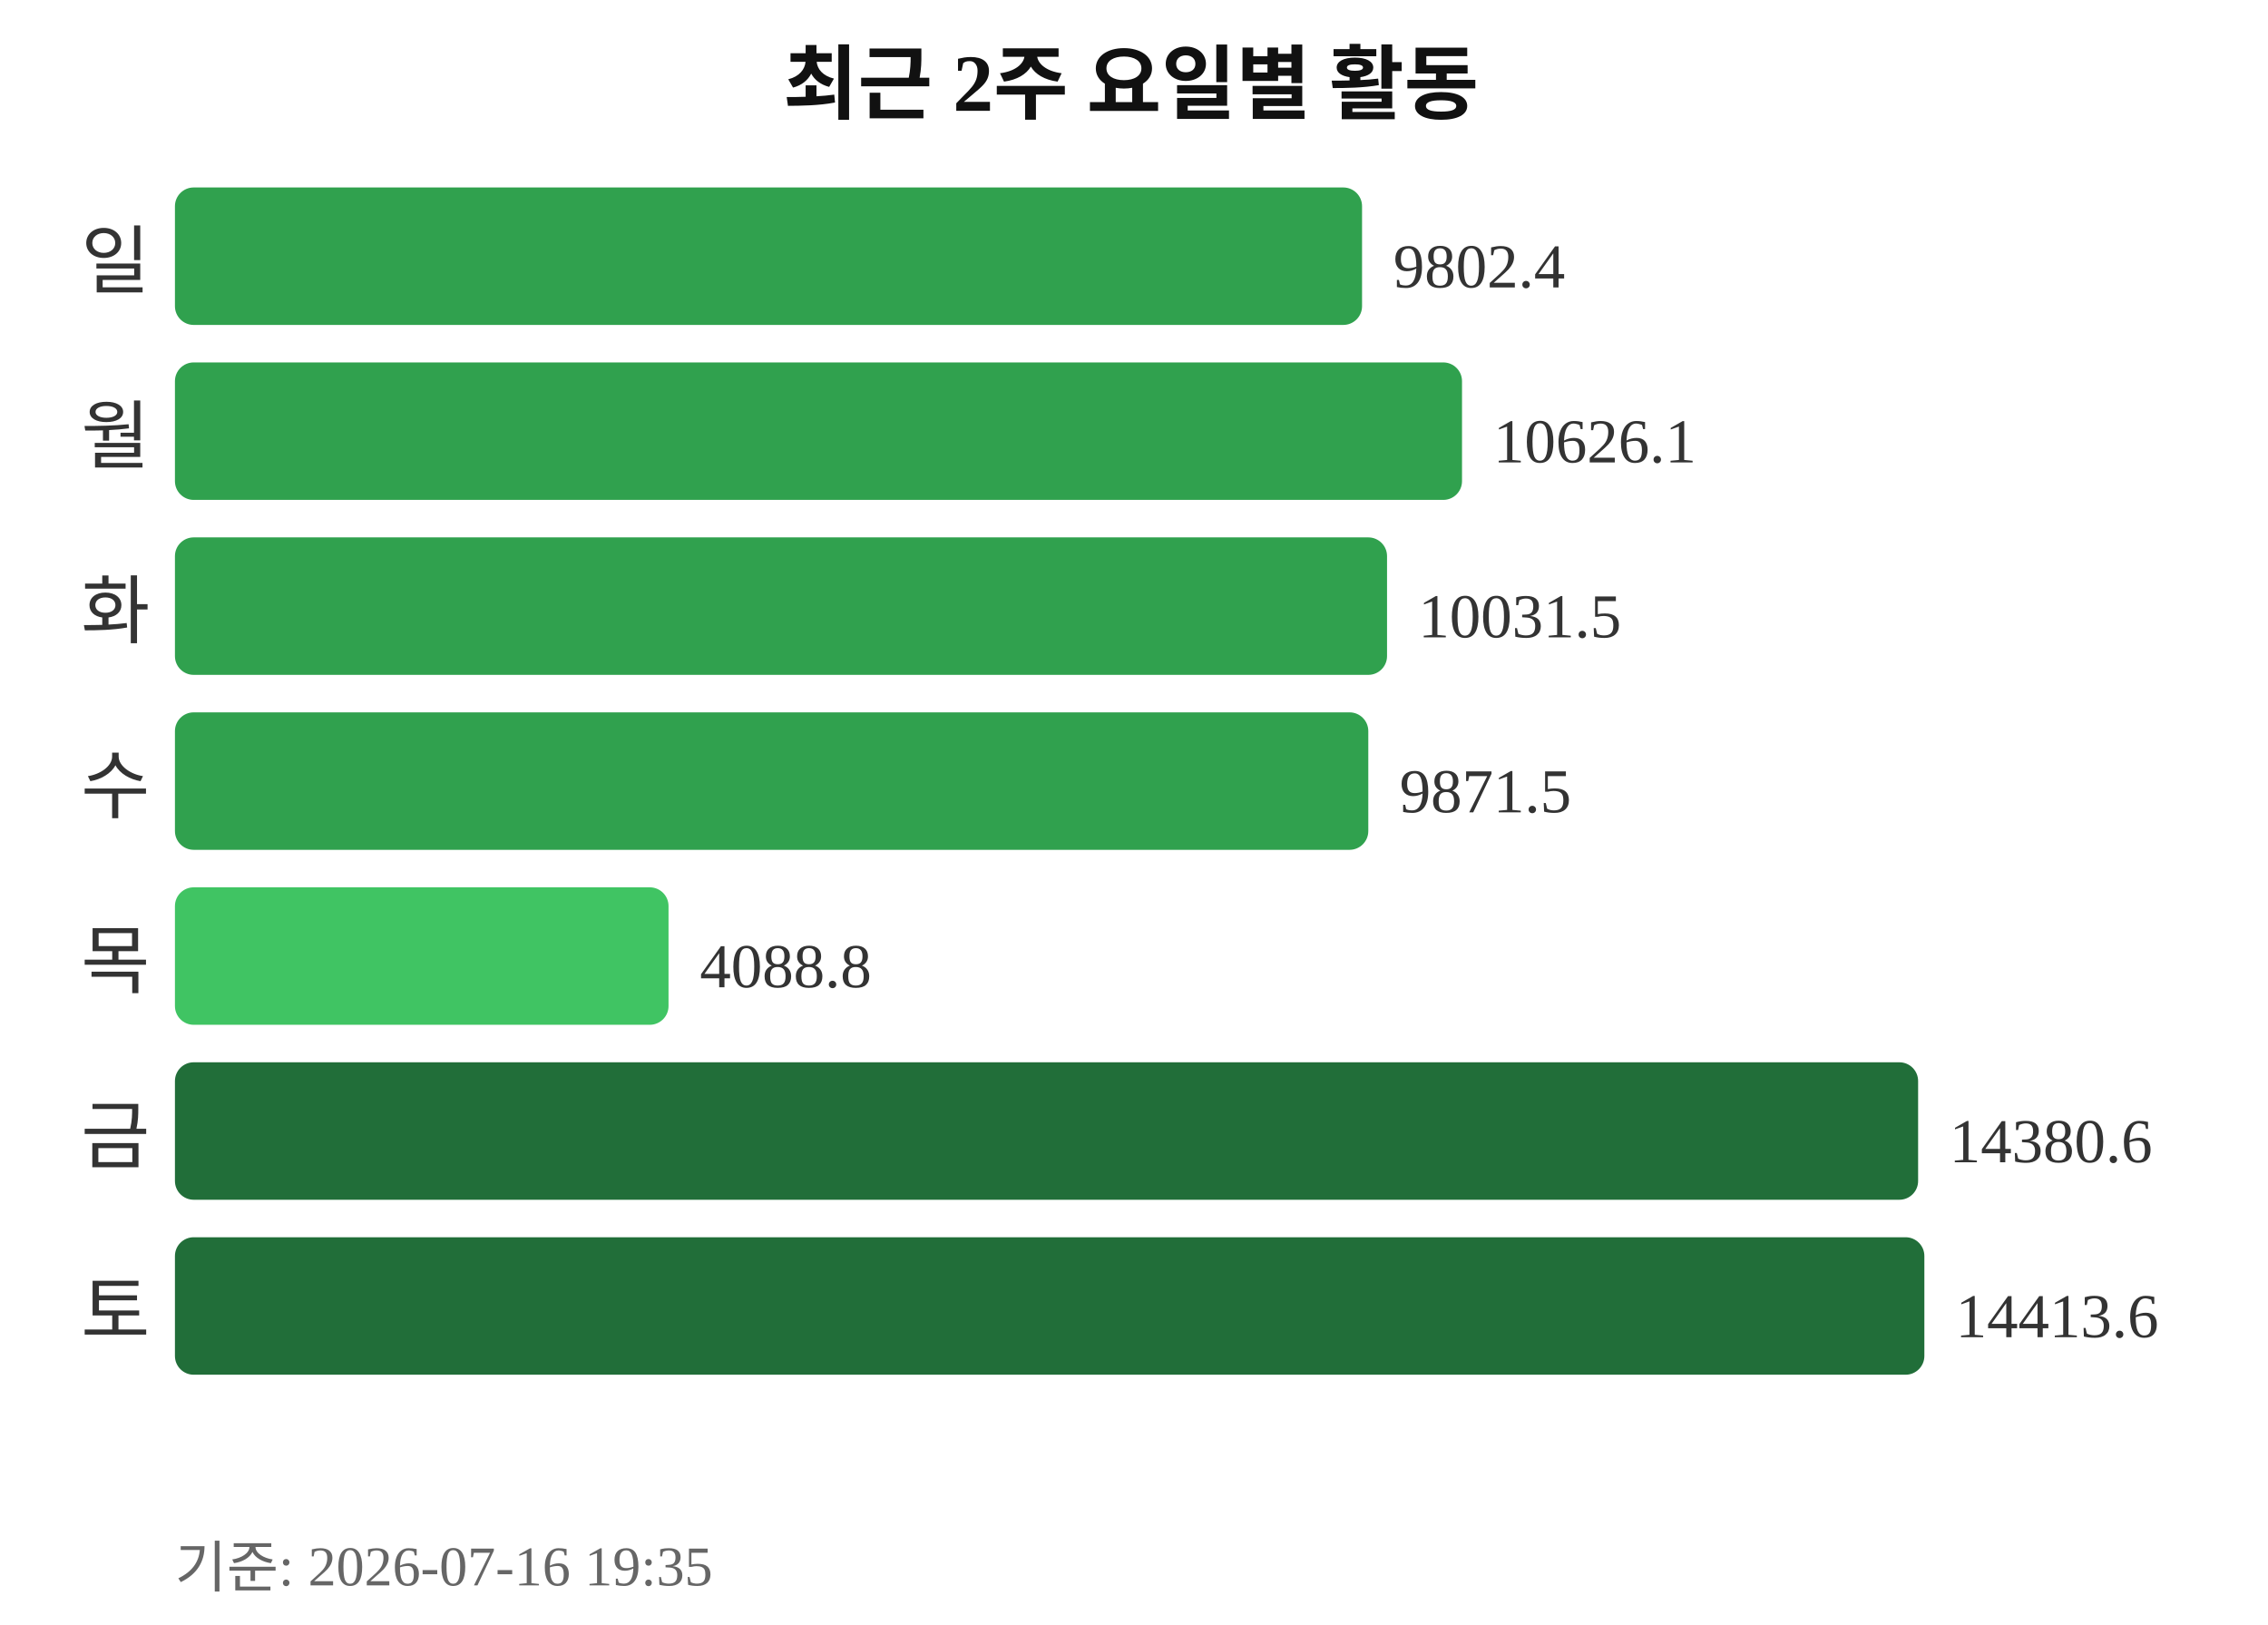
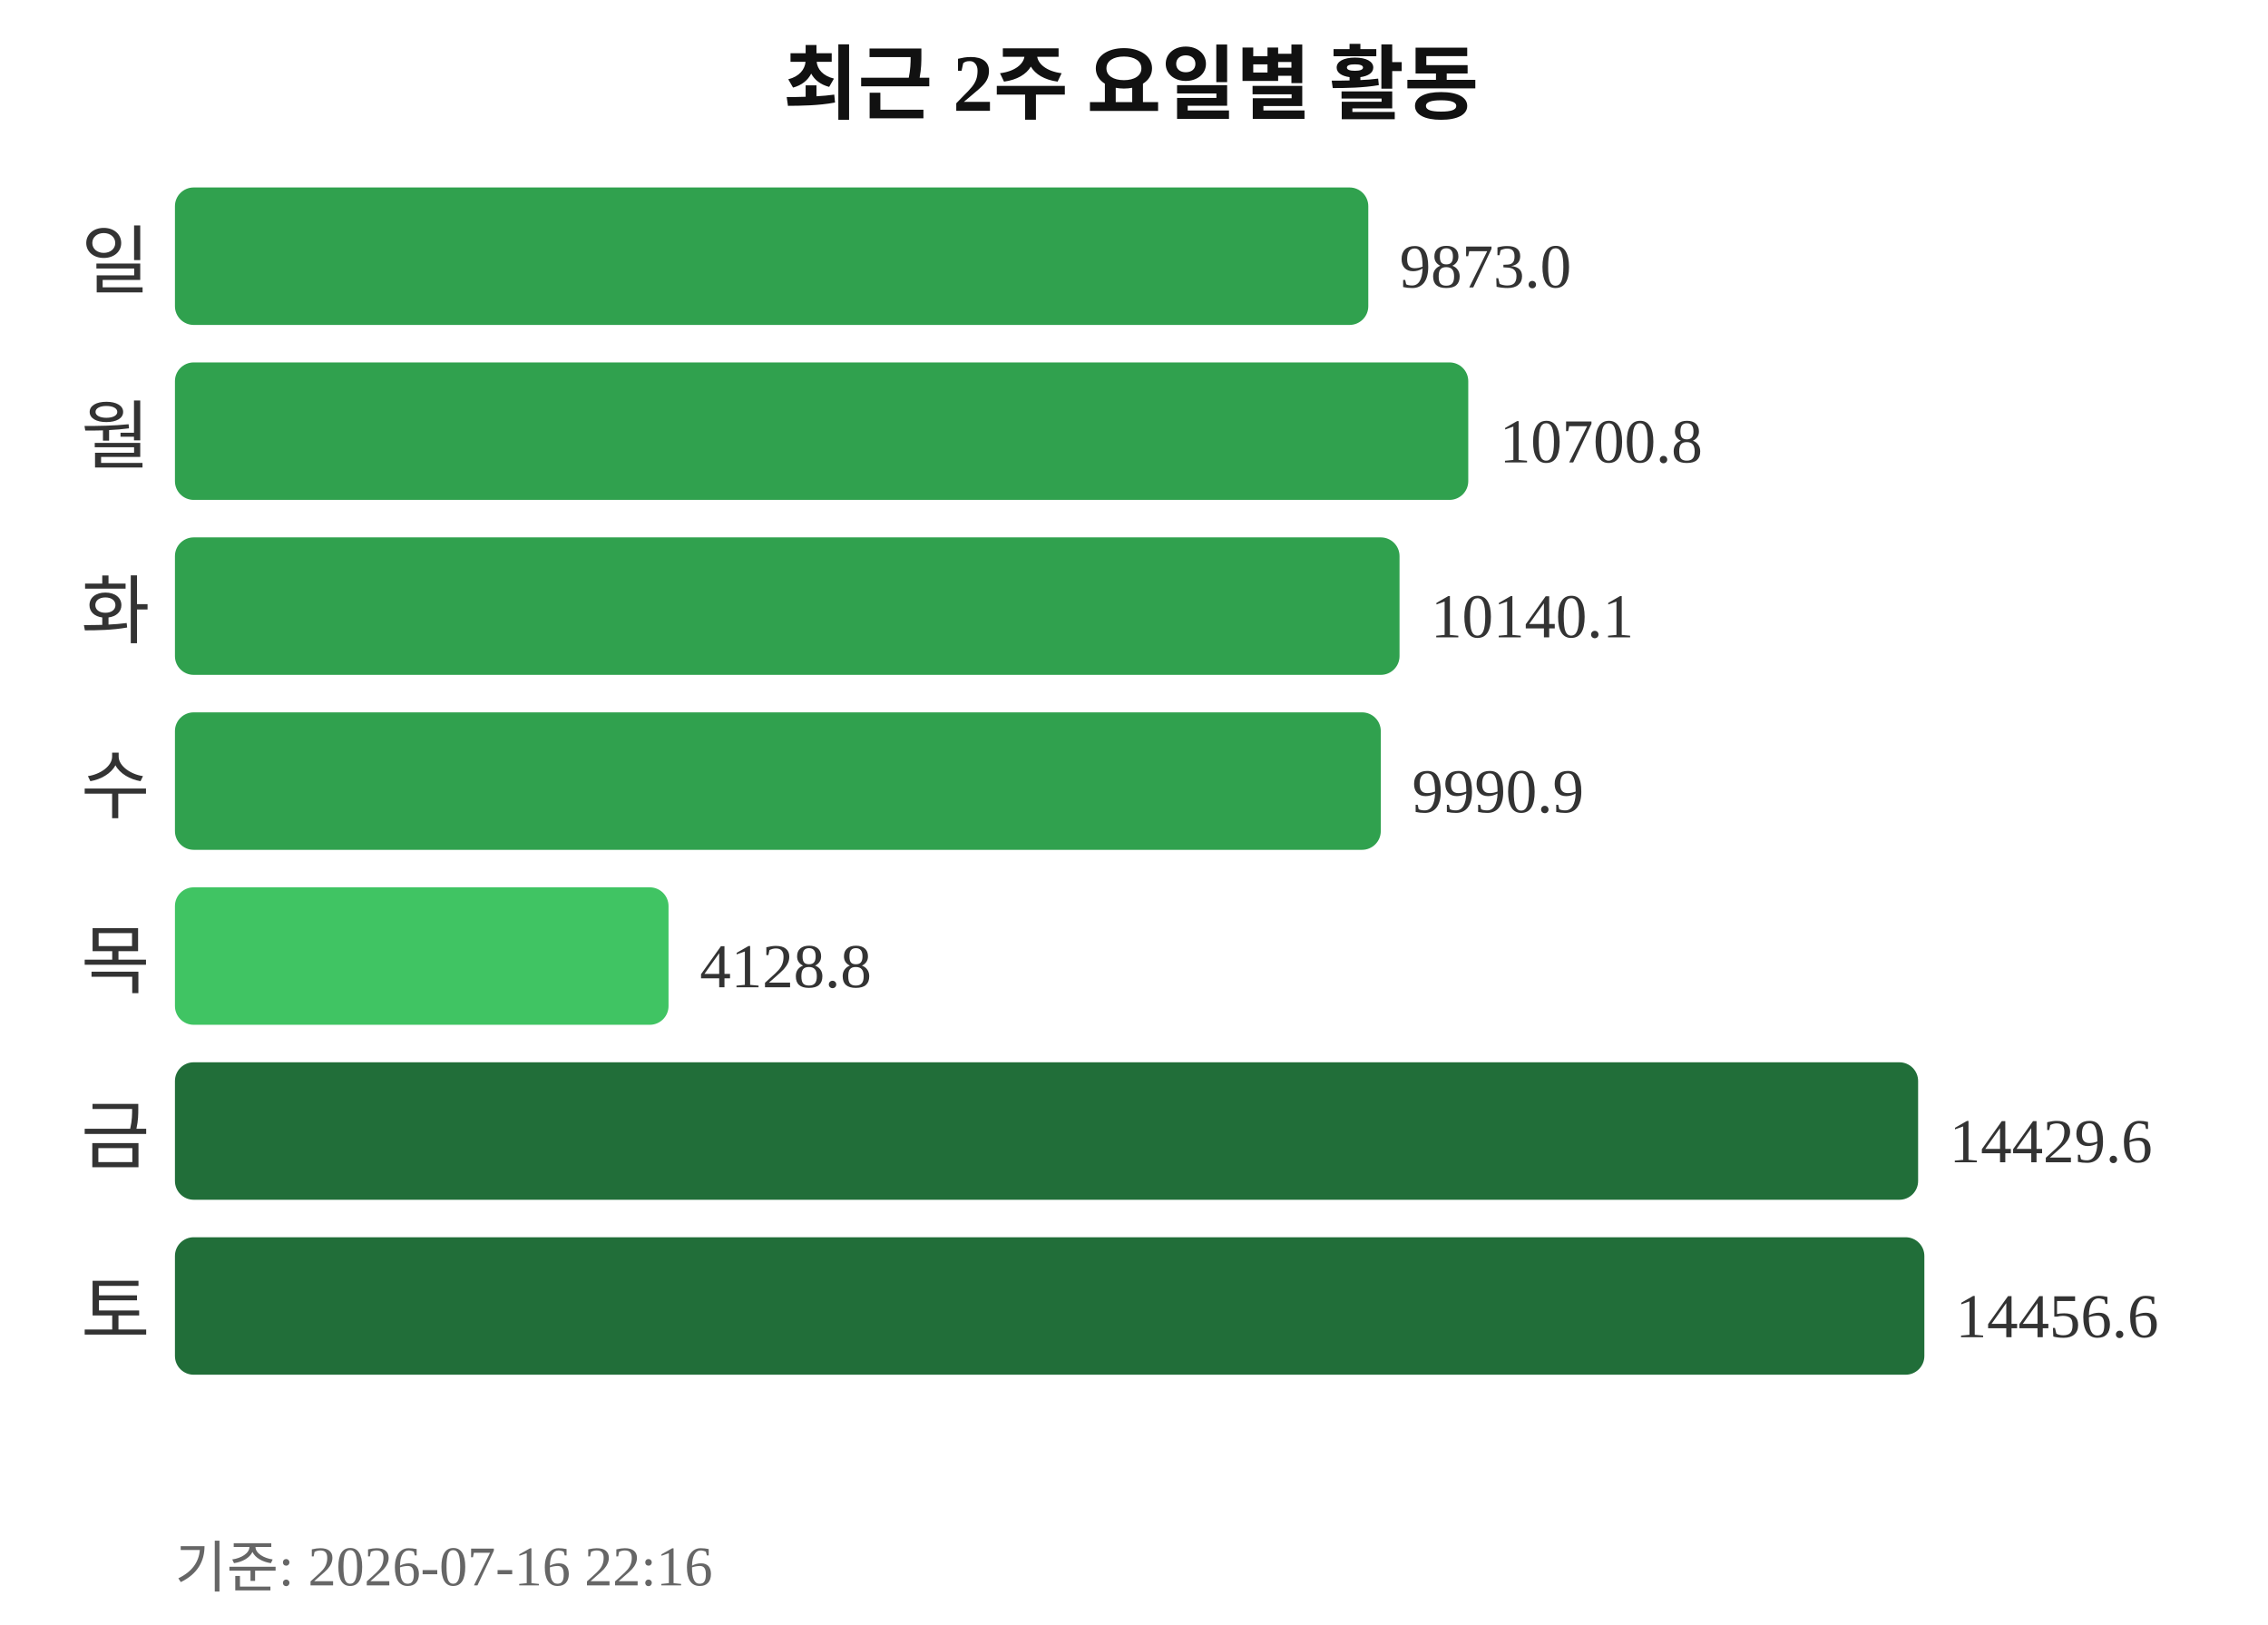
<svg xmlns="http://www.w3.org/2000/svg" width="363" height="260">
  <text x="181" y="18" text-anchor="middle" font-size="13" font-weight="bold" fill="#111111">최근 2주 요일별 활동</text>
  <text x="24" y="46" text-anchor="end" font-size="12" fill="#333333">일</text>
-   <rect x="28" y="30" width="190" height="22" rx="3" fill="#30a14e" />
-   <text x="223" y="46" font-size="10" fill="#333333">9802.4</text>
+   <rect x="28" y="30" width="191" height="22" rx="3" fill="#30a14e" />
+   <text x="224" y="46" font-size="10" fill="#333333">9873.0</text>
  <text x="24" y="74" text-anchor="end" font-size="12" fill="#333333">월</text>
-   <rect x="28" y="58" width="206" height="22" rx="3" fill="#30a14e" />
-   <text x="239" y="74" font-size="10" fill="#333333">10626.1</text>
+   <rect x="28" y="58" width="207" height="22" rx="3" fill="#30a14e" />
+   <text x="240" y="74" font-size="10" fill="#333333">10700.8</text>
  <text x="24" y="102" text-anchor="end" font-size="12" fill="#333333">화</text>
-   <rect x="28" y="86" width="194" height="22" rx="3" fill="#30a14e" />
-   <text x="227" y="102" font-size="10" fill="#333333">10031.5</text>
+   <rect x="28" y="86" width="196" height="22" rx="3" fill="#30a14e" />
+   <text x="229" y="102" font-size="10" fill="#333333">10140.1</text>
  <text x="24" y="130" text-anchor="end" font-size="12" fill="#333333">수</text>
-   <rect x="28" y="114" width="191" height="22" rx="3" fill="#30a14e" />
-   <text x="224" y="130" font-size="10" fill="#333333">9871.5</text>
+   <rect x="28" y="114" width="193" height="22" rx="3" fill="#30a14e" />
+   <text x="226" y="130" font-size="10" fill="#333333">9990.9</text>
  <text x="24" y="158" text-anchor="end" font-size="12" fill="#333333">목</text>
  <rect x="28" y="142" width="79" height="22" rx="3" fill="#40c463" />
-   <text x="112" y="158" font-size="10" fill="#333333">4088.8</text>
+   <text x="112" y="158" font-size="10" fill="#333333">4128.8</text>
  <text x="24" y="186" text-anchor="end" font-size="12" fill="#333333">금</text>
  <rect x="28" y="170" width="279" height="22" rx="3" fill="#216e39" />
-   <text x="312" y="186" font-size="10" fill="#333333">14380.6</text>
+   <text x="312" y="186" font-size="10" fill="#333333">14429.6</text>
  <text x="24" y="214" text-anchor="end" font-size="12" fill="#333333">토</text>
  <rect x="28" y="198" width="280" height="22" rx="3" fill="#216e39" />
-   <text x="313" y="214" font-size="10" fill="#333333">14413.6</text>
-   <text x="28" y="254" font-size="9" fill="#666666">기준: 2026-07-16 19:35</text>
+   <text x="313" y="214" font-size="10" fill="#333333">14456.6</text>
+   <text x="28" y="254" font-size="9" fill="#666666">기준: 2026-07-16 22:16</text>
</svg>
